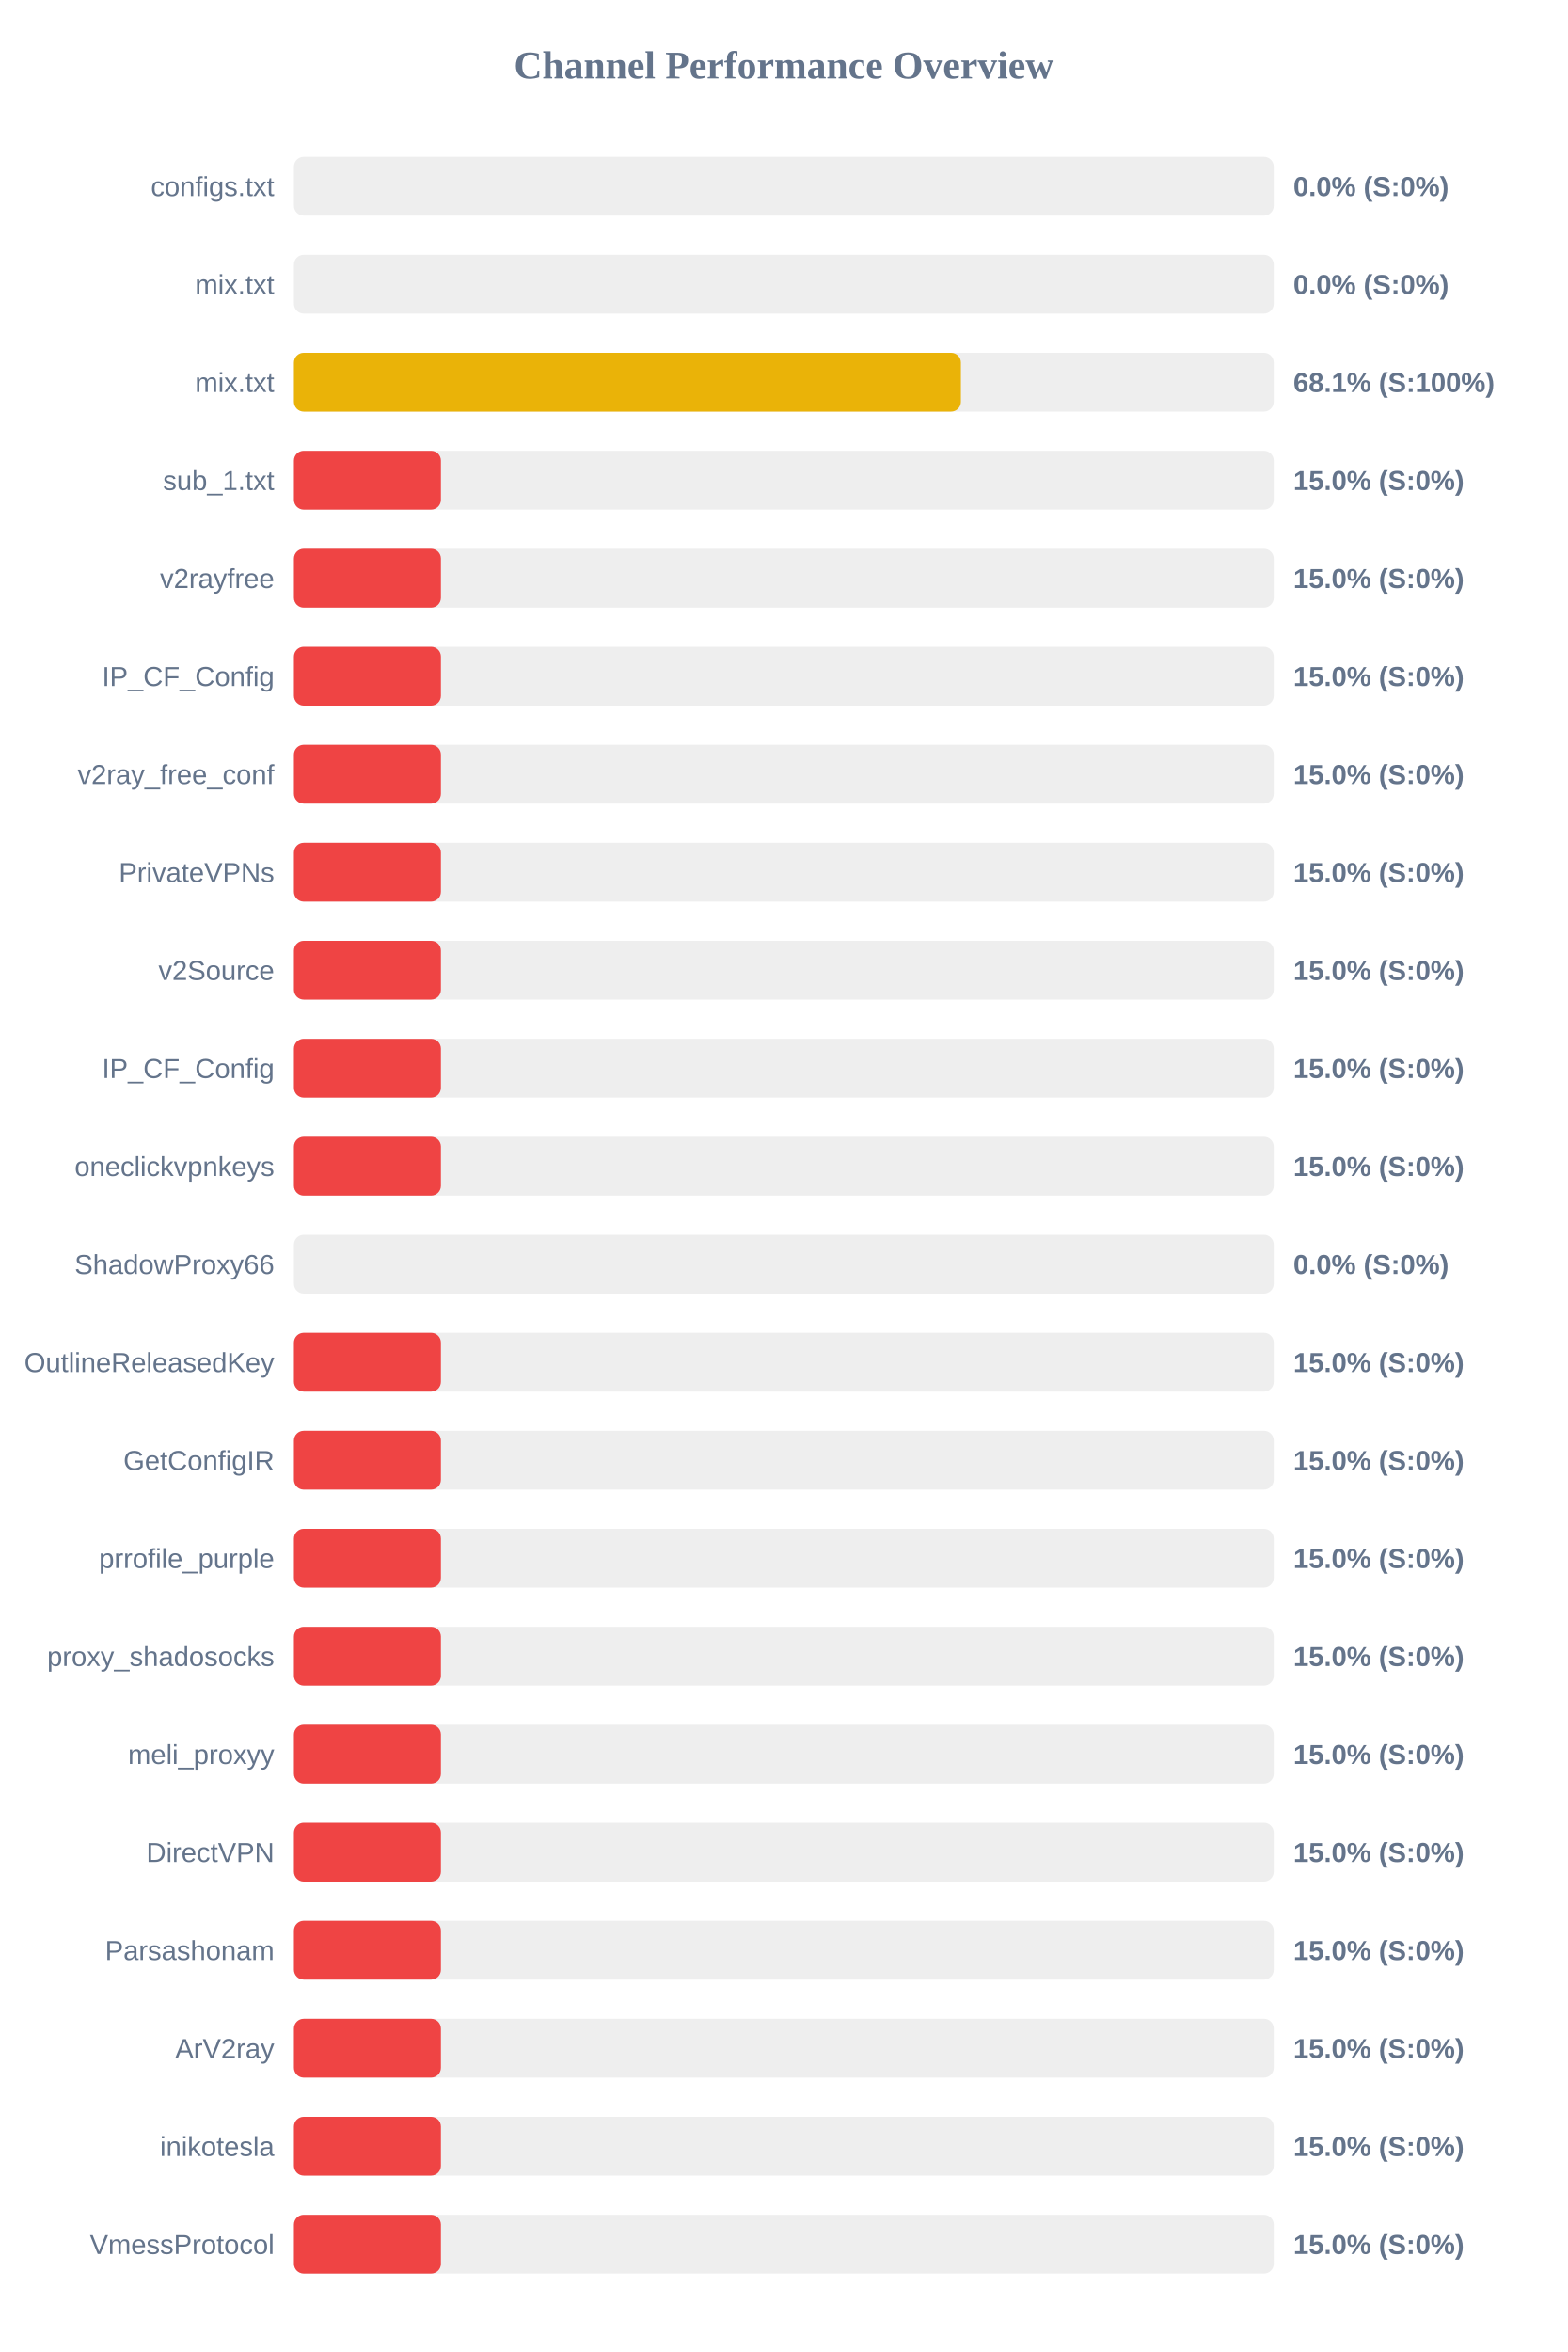
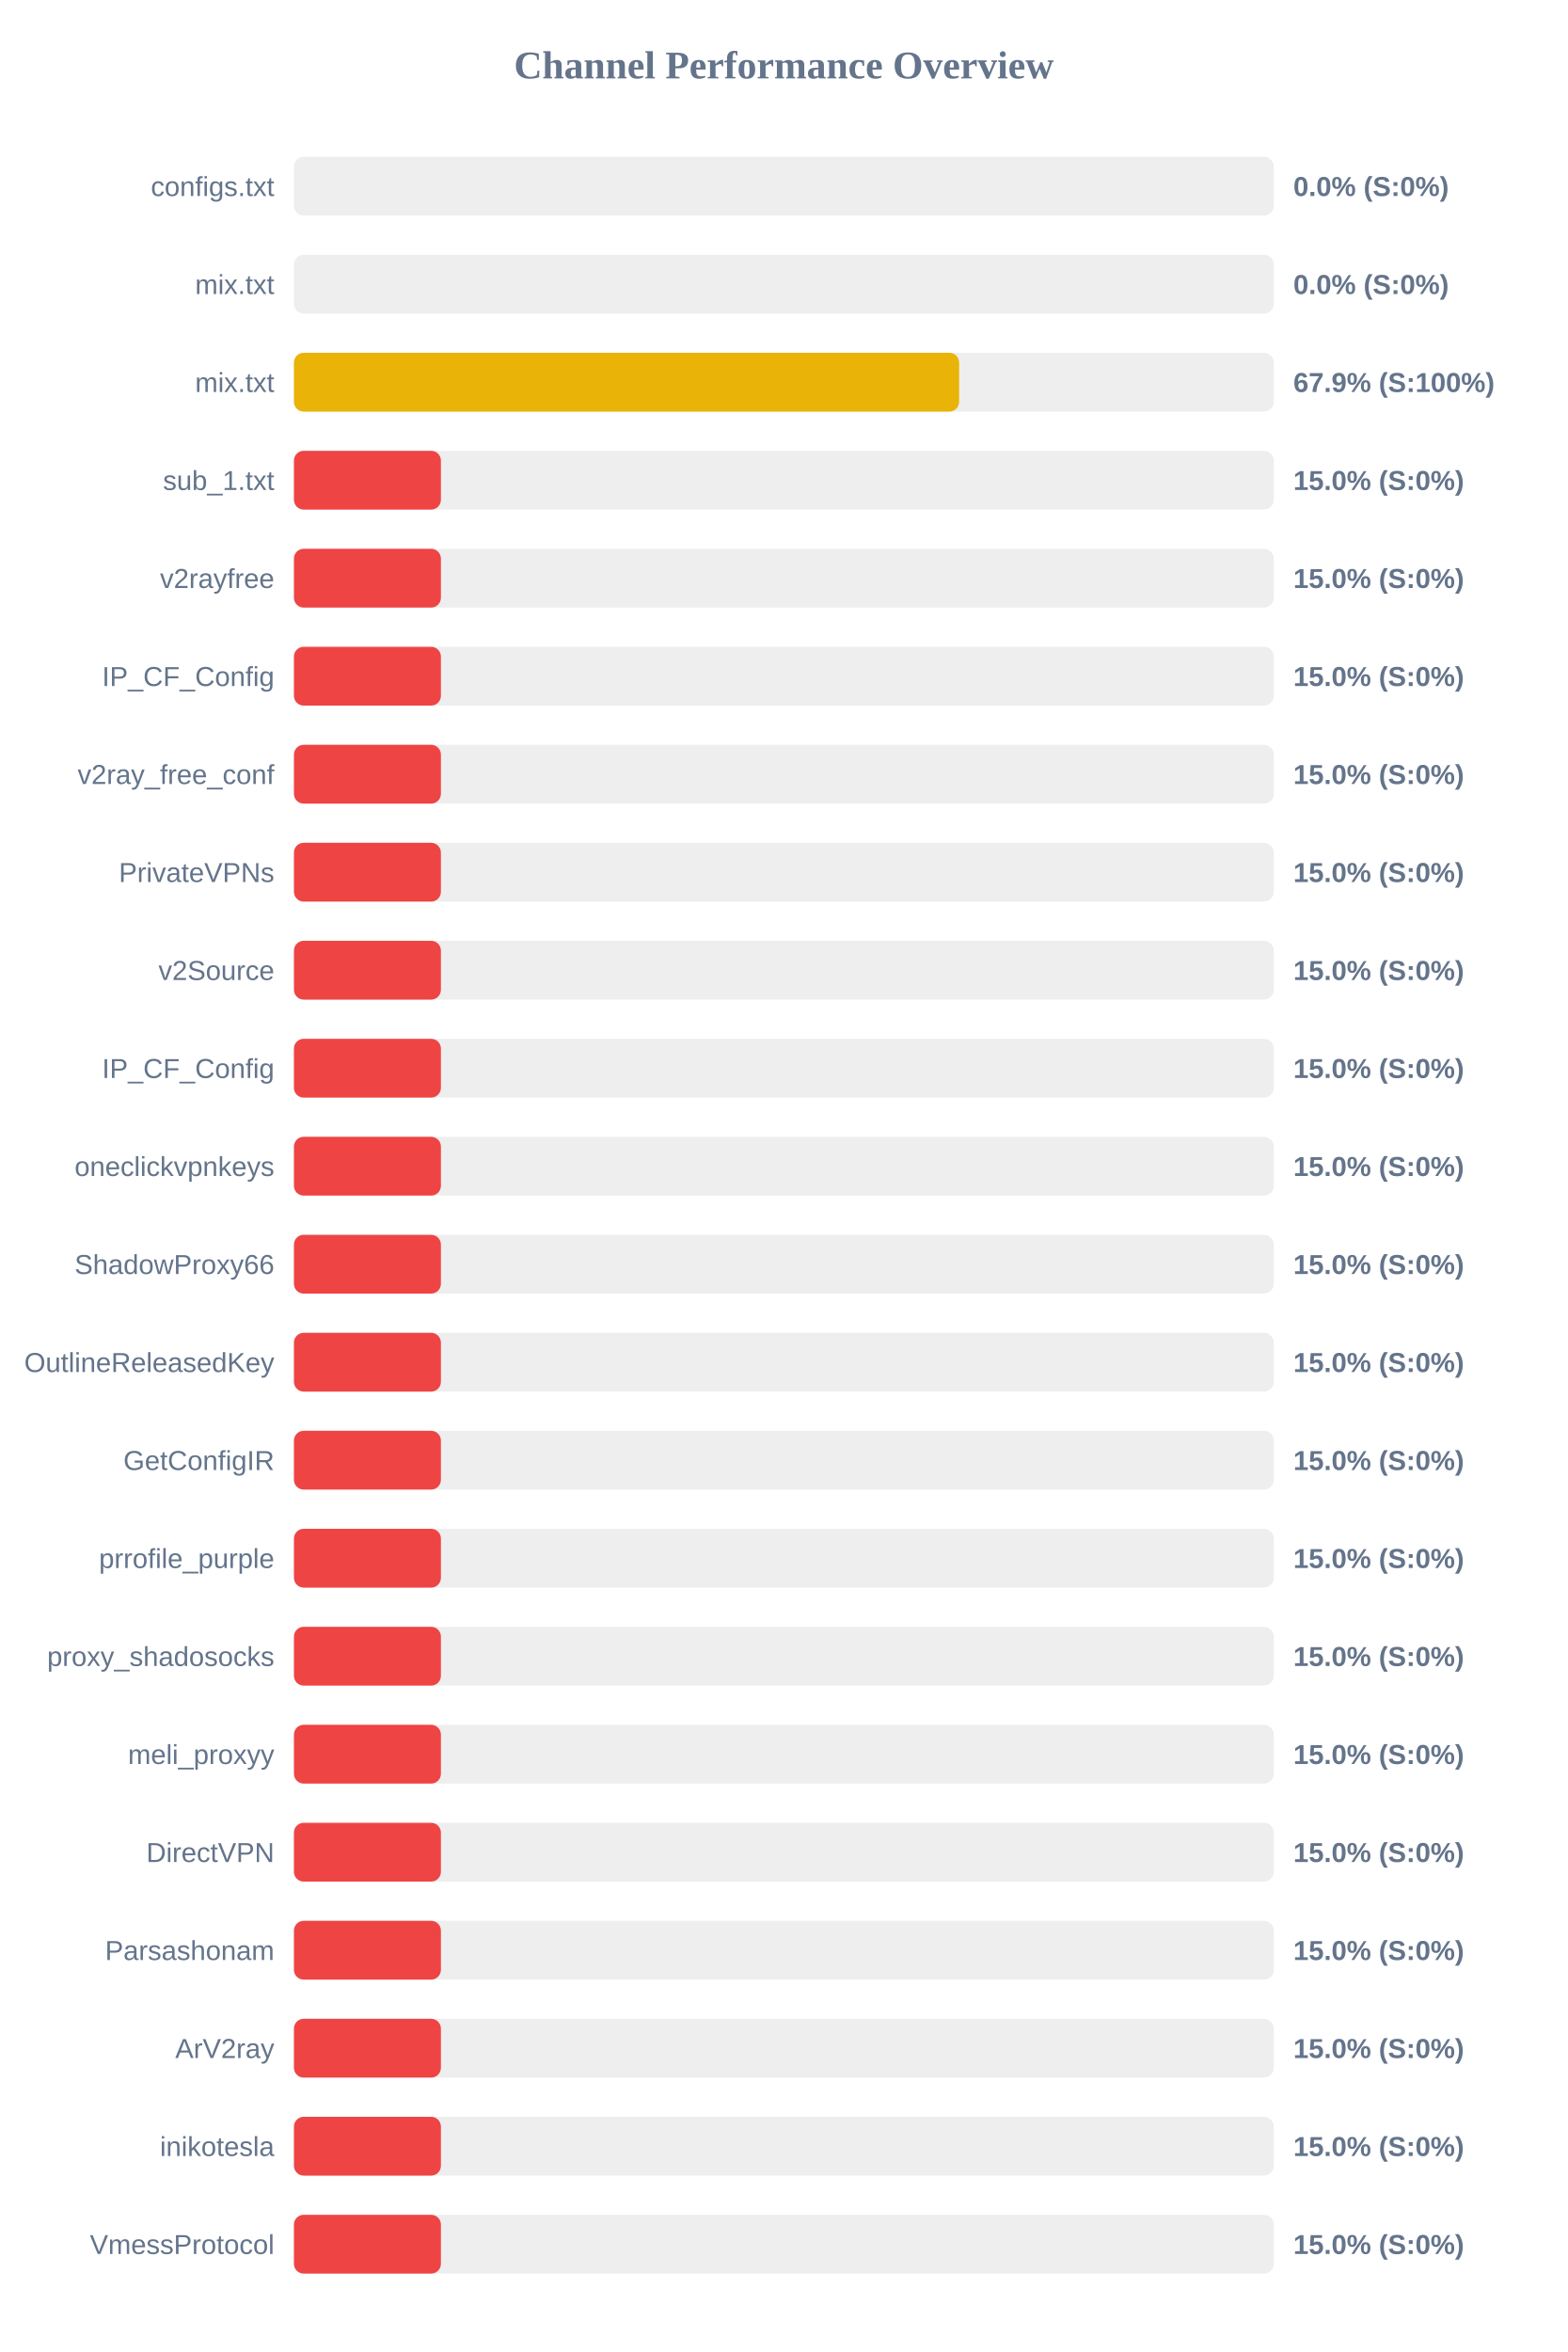
<svg xmlns="http://www.w3.org/2000/svg" width="800" height="1200" version="1.1">
  <style>
        .row { font: 14px Arial; fill: #64748b; }
        .score { font: bold 14px Arial; fill: #64748b; }
    </style>
  <text x="400" y="40" text-anchor="middle" font-size="20px" font-weight="bold" fill="#64748b">Channel Performance Overview</text>
  <rect x="150" y="80" width="500" height="30" fill="#eee" rx="5" />
  <rect x="150" y="80" width="0.0" height="30" fill="#ef4444" rx="5" />
  <text x="140" y="100" text-anchor="end" class="row">configs.txt</text>
  <text x="660" y="100" text-anchor="start" class="score">0.0% (S:0%)</text>
  <rect x="150" y="130" width="500" height="30" fill="#eee" rx="5" />
  <rect x="150" y="130" width="0.0" height="30" fill="#ef4444" rx="5" />
  <text x="140" y="150" text-anchor="end" class="row">mix.txt</text>
  <text x="660" y="150" text-anchor="start" class="score">0.0% (S:0%)</text>
  <rect x="150" y="180" width="500" height="30" fill="#eee" rx="5" />
-   <rect x="150" y="180" width="340.35" height="30" fill="#eab308" rx="5" />
+   <rect x="150" y="180" width="339.45" height="30" fill="#eab308" rx="5" />
  <text x="140" y="200" text-anchor="end" class="row">mix.txt</text>
-   <text x="660" y="200" text-anchor="start" class="score">68.1% (S:100%)</text>
+   <text x="660" y="200" text-anchor="start" class="score">67.9% (S:100%)</text>
  <rect x="150" y="230" width="500" height="30" fill="#eee" rx="5" />
  <rect x="150" y="230" width="75.0" height="30" fill="#ef4444" rx="5" />
  <text x="140" y="250" text-anchor="end" class="row">sub_1.txt</text>
  <text x="660" y="250" text-anchor="start" class="score">15.0% (S:0%)</text>
  <rect x="150" y="280" width="500" height="30" fill="#eee" rx="5" />
  <rect x="150" y="280" width="75.0" height="30" fill="#ef4444" rx="5" />
  <text x="140" y="300" text-anchor="end" class="row">v2rayfree</text>
  <text x="660" y="300" text-anchor="start" class="score">15.0% (S:0%)</text>
  <rect x="150" y="330" width="500" height="30" fill="#eee" rx="5" />
  <rect x="150" y="330" width="75.0" height="30" fill="#ef4444" rx="5" />
  <text x="140" y="350" text-anchor="end" class="row">IP_CF_Config</text>
  <text x="660" y="350" text-anchor="start" class="score">15.0% (S:0%)</text>
  <rect x="150" y="380" width="500" height="30" fill="#eee" rx="5" />
  <rect x="150" y="380" width="75.0" height="30" fill="#ef4444" rx="5" />
  <text x="140" y="400" text-anchor="end" class="row">v2ray_free_conf</text>
  <text x="660" y="400" text-anchor="start" class="score">15.0% (S:0%)</text>
  <rect x="150" y="430" width="500" height="30" fill="#eee" rx="5" />
  <rect x="150" y="430" width="75.0" height="30" fill="#ef4444" rx="5" />
  <text x="140" y="450" text-anchor="end" class="row">PrivateVPNs</text>
  <text x="660" y="450" text-anchor="start" class="score">15.0% (S:0%)</text>
  <rect x="150" y="480" width="500" height="30" fill="#eee" rx="5" />
  <rect x="150" y="480" width="75.0" height="30" fill="#ef4444" rx="5" />
  <text x="140" y="500" text-anchor="end" class="row">v2Source</text>
  <text x="660" y="500" text-anchor="start" class="score">15.0% (S:0%)</text>
  <rect x="150" y="530" width="500" height="30" fill="#eee" rx="5" />
  <rect x="150" y="530" width="75.0" height="30" fill="#ef4444" rx="5" />
  <text x="140" y="550" text-anchor="end" class="row">IP_CF_Config</text>
  <text x="660" y="550" text-anchor="start" class="score">15.0% (S:0%)</text>
  <rect x="150" y="580" width="500" height="30" fill="#eee" rx="5" />
  <rect x="150" y="580" width="75.0" height="30" fill="#ef4444" rx="5" />
  <text x="140" y="600" text-anchor="end" class="row">oneclickvpnkeys</text>
  <text x="660" y="600" text-anchor="start" class="score">15.0% (S:0%)</text>
  <rect x="150" y="630" width="500" height="30" fill="#eee" rx="5" />
-   <rect x="150" y="630" width="0.0" height="30" fill="#ef4444" rx="5" />
+   <rect x="150" y="630" width="75.0" height="30" fill="#ef4444" rx="5" />
  <text x="140" y="650" text-anchor="end" class="row">ShadowProxy66</text>
-   <text x="660" y="650" text-anchor="start" class="score">0.0% (S:0%)</text>
+   <text x="660" y="650" text-anchor="start" class="score">15.0% (S:0%)</text>
  <rect x="150" y="680" width="500" height="30" fill="#eee" rx="5" />
  <rect x="150" y="680" width="75.0" height="30" fill="#ef4444" rx="5" />
  <text x="140" y="700" text-anchor="end" class="row">OutlineReleasedKey</text>
  <text x="660" y="700" text-anchor="start" class="score">15.0% (S:0%)</text>
  <rect x="150" y="730" width="500" height="30" fill="#eee" rx="5" />
  <rect x="150" y="730" width="75.0" height="30" fill="#ef4444" rx="5" />
  <text x="140" y="750" text-anchor="end" class="row">GetConfigIR</text>
  <text x="660" y="750" text-anchor="start" class="score">15.0% (S:0%)</text>
  <rect x="150" y="780" width="500" height="30" fill="#eee" rx="5" />
  <rect x="150" y="780" width="75.0" height="30" fill="#ef4444" rx="5" />
  <text x="140" y="800" text-anchor="end" class="row">prrofile_purple</text>
  <text x="660" y="800" text-anchor="start" class="score">15.0% (S:0%)</text>
  <rect x="150" y="830" width="500" height="30" fill="#eee" rx="5" />
  <rect x="150" y="830" width="75.0" height="30" fill="#ef4444" rx="5" />
  <text x="140" y="850" text-anchor="end" class="row">proxy_shadosocks</text>
  <text x="660" y="850" text-anchor="start" class="score">15.0% (S:0%)</text>
  <rect x="150" y="880" width="500" height="30" fill="#eee" rx="5" />
  <rect x="150" y="880" width="75.0" height="30" fill="#ef4444" rx="5" />
  <text x="140" y="900" text-anchor="end" class="row">meli_proxyy</text>
  <text x="660" y="900" text-anchor="start" class="score">15.0% (S:0%)</text>
  <rect x="150" y="930" width="500" height="30" fill="#eee" rx="5" />
  <rect x="150" y="930" width="75.0" height="30" fill="#ef4444" rx="5" />
  <text x="140" y="950" text-anchor="end" class="row">DirectVPN</text>
  <text x="660" y="950" text-anchor="start" class="score">15.0% (S:0%)</text>
  <rect x="150" y="980" width="500" height="30" fill="#eee" rx="5" />
  <rect x="150" y="980" width="75.0" height="30" fill="#ef4444" rx="5" />
  <text x="140" y="1000" text-anchor="end" class="row">Parsashonam</text>
  <text x="660" y="1000" text-anchor="start" class="score">15.0% (S:0%)</text>
  <rect x="150" y="1030" width="500" height="30" fill="#eee" rx="5" />
  <rect x="150" y="1030" width="75.0" height="30" fill="#ef4444" rx="5" />
  <text x="140" y="1050" text-anchor="end" class="row">ArV2ray</text>
  <text x="660" y="1050" text-anchor="start" class="score">15.0% (S:0%)</text>
  <rect x="150" y="1080" width="500" height="30" fill="#eee" rx="5" />
  <rect x="150" y="1080" width="75.0" height="30" fill="#ef4444" rx="5" />
  <text x="140" y="1100" text-anchor="end" class="row">inikotesla</text>
  <text x="660" y="1100" text-anchor="start" class="score">15.0% (S:0%)</text>
  <rect x="150" y="1130" width="500" height="30" fill="#eee" rx="5" />
  <rect x="150" y="1130" width="75.0" height="30" fill="#ef4444" rx="5" />
  <text x="140" y="1150" text-anchor="end" class="row">VmessProtocol</text>
  <text x="660" y="1150" text-anchor="start" class="score">15.0% (S:0%)</text>
</svg>
